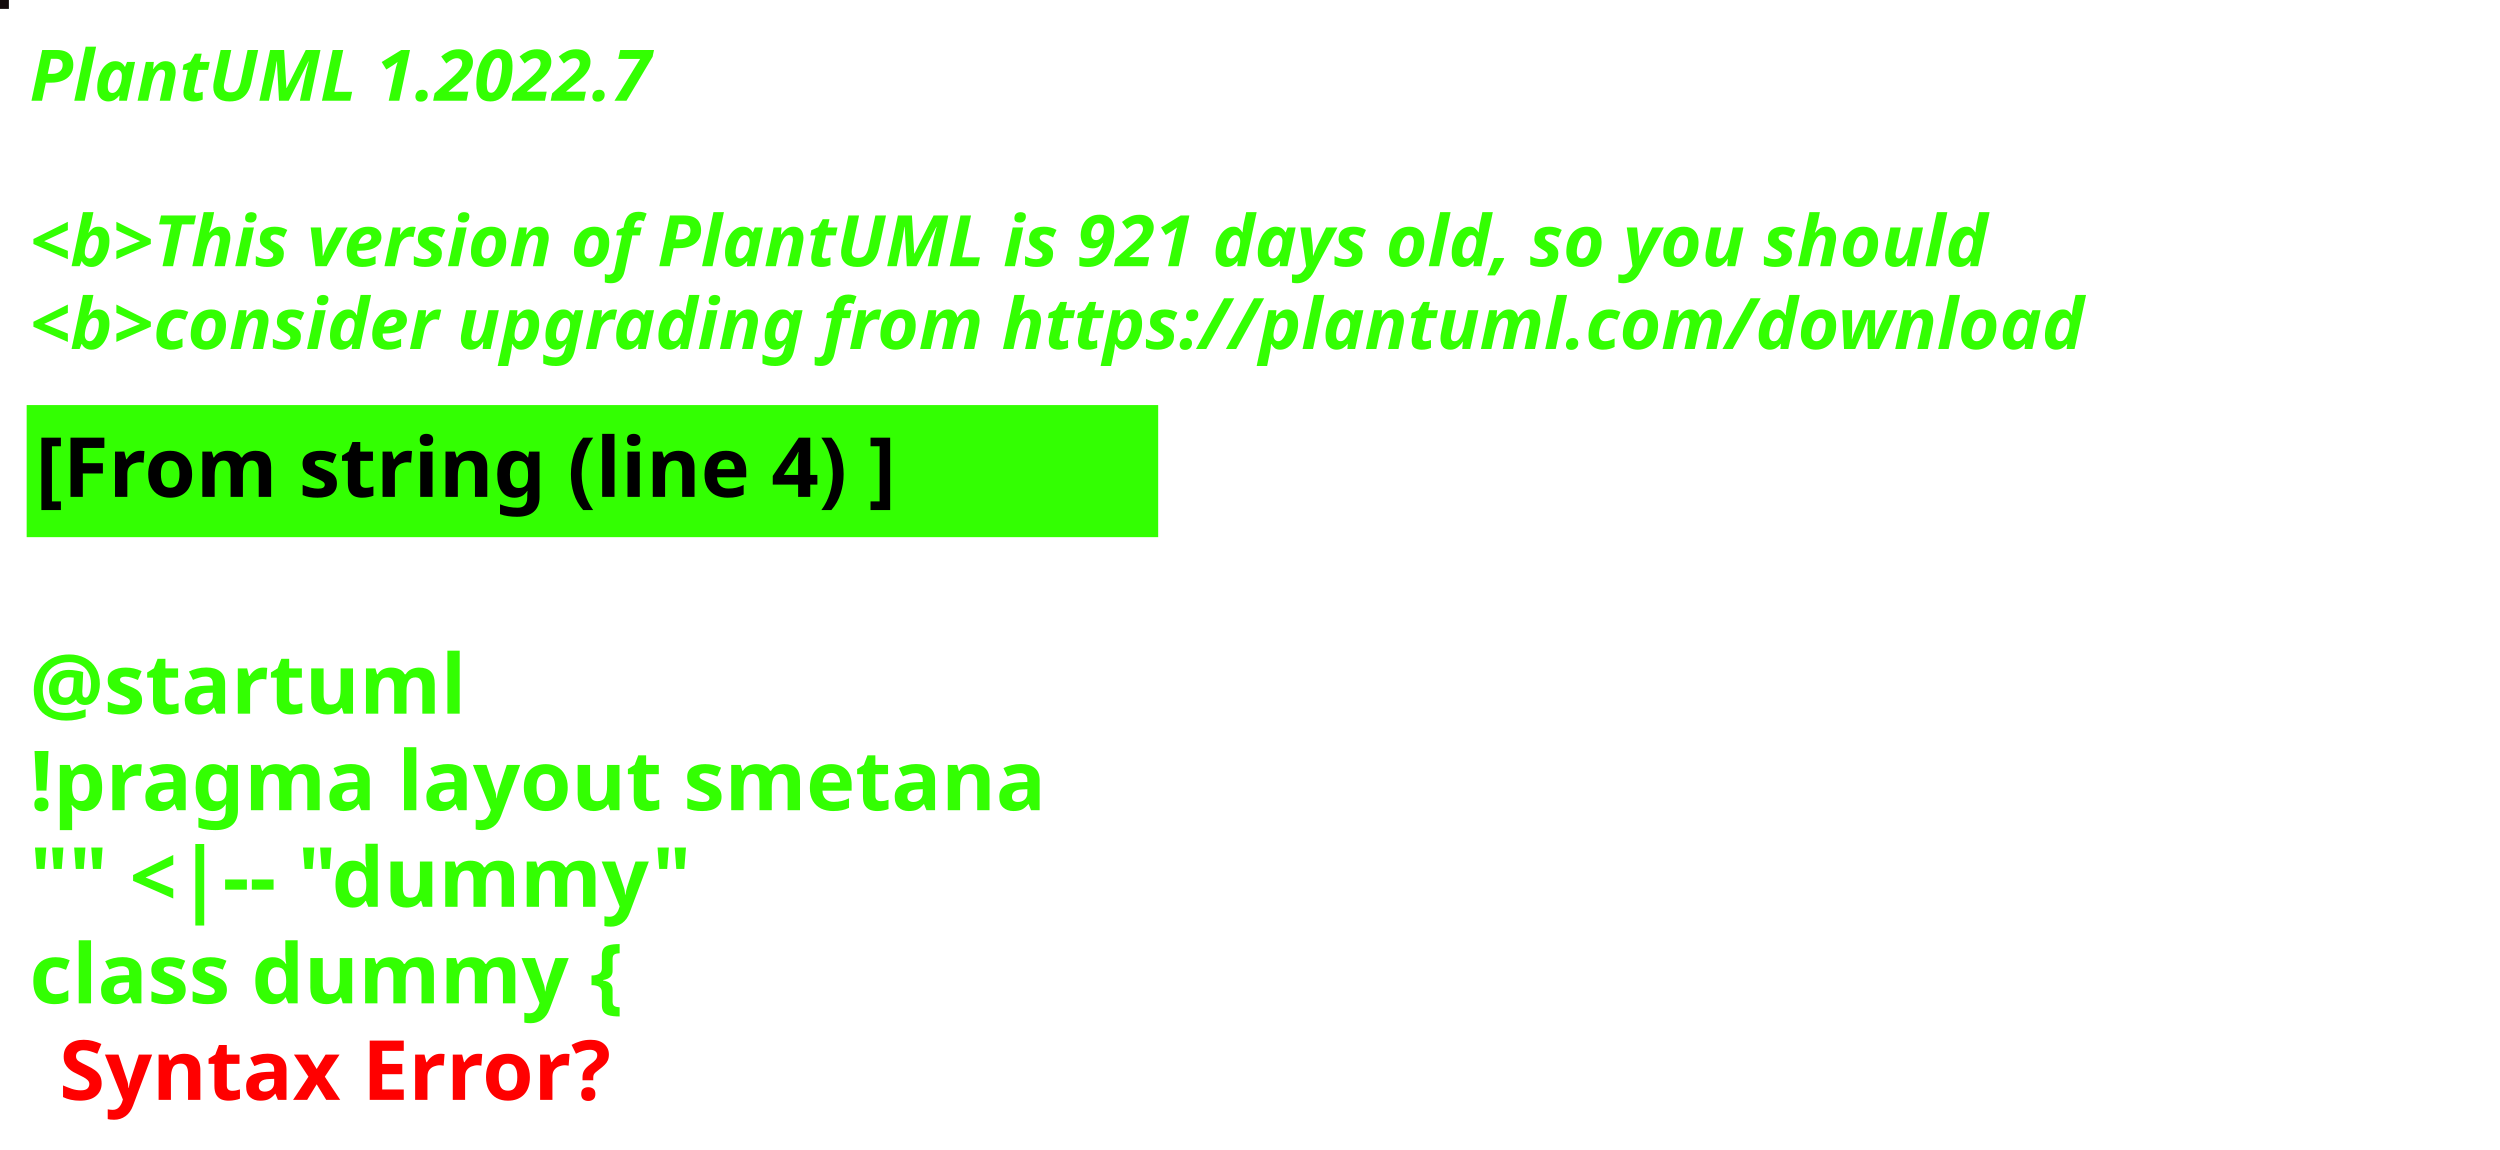
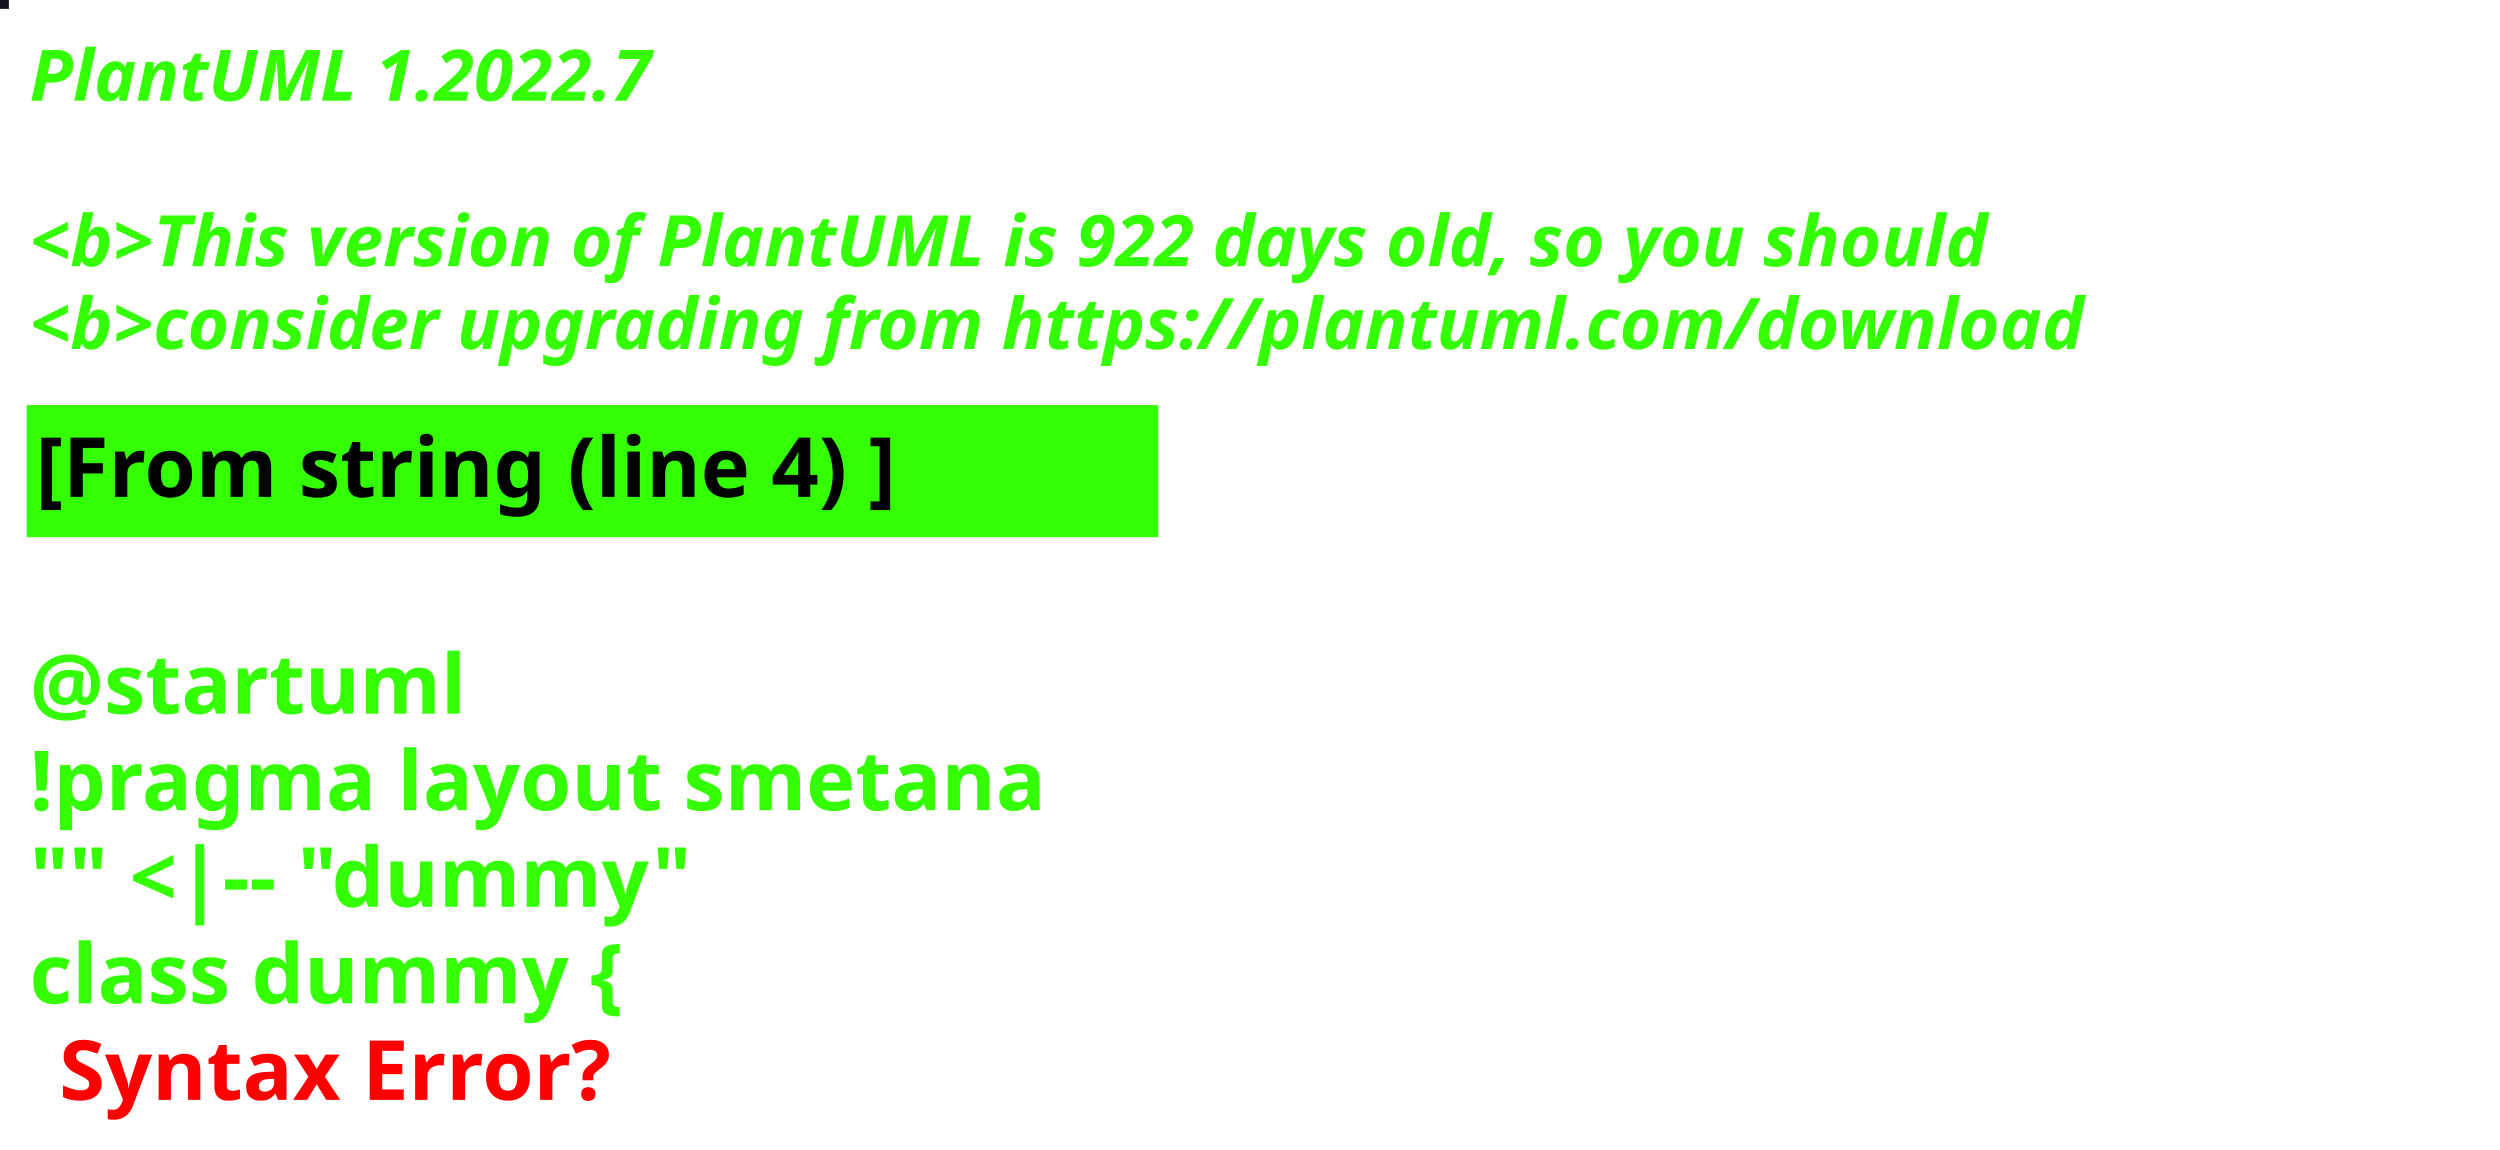
<svg xmlns="http://www.w3.org/2000/svg" contentStyleType="text/css" height="194px" preserveAspectRatio="none" style="width:422px;height:194px;background:#000000;" version="1.1" viewBox="0 0 422 194" width="422px" zoomAndPan="magnify">
  <defs />
  <g>
-     <rect fill="#140B0C" height="1" style="stroke:#140B0C;stroke-width:1.0;" width="1" x="0" y="0" />
+     <rect fill="#13141E" height="1" style="stroke:#13141E;stroke-width:1.0;" width="1" x="0" y="0" />
    <text fill="#33FF02" font-family="sans-serif" font-size="12" font-style="italic" font-weight="bold" lengthAdjust="spacing" textLength="127" x="5" y="17">PlantUML 1.2022.7</text>
    <text fill="#33FF02" font-family="sans-serif" font-size="12" font-style="italic" font-weight="bold" lengthAdjust="spacing" textLength="4" x="5" y="30.969"> </text>
-     <text fill="#33FF02" font-family="sans-serif" font-size="12" font-style="italic" font-weight="bold" lengthAdjust="spacing" textLength="399" x="5" y="44.938">&lt;b&gt;This version of PlantUML is 921 days old, so you should</text>
+     <text fill="#33FF02" font-family="sans-serif" font-size="12" font-style="italic" font-weight="bold" lengthAdjust="spacing" textLength="399" x="5" y="44.938">&lt;b&gt;This version of PlantUML is 922 days old, so you should</text>
    <text fill="#33FF02" font-family="sans-serif" font-size="12" font-style="italic" font-weight="bold" lengthAdjust="spacing" textLength="408" x="5" y="58.906">&lt;b&gt;consider upgrading from https://plantuml.com/download</text>
    <rect fill="#33FF02" height="21.297" style="stroke:#33FF02;stroke-width:1.0;" width="190" x="5" y="68.875" />
    <text fill="#000000" font-family="sans-serif" font-size="14" font-weight="bold" lengthAdjust="spacing" textLength="168" x="6" y="83.875">[From string (line 4) ]</text>
    <text fill="#33FF02" font-family="sans-serif" font-size="14" font-weight="bold" lengthAdjust="spacing" textLength="5" x="5" y="104.172"> </text>
    <text fill="#33FF02" font-family="sans-serif" font-size="14" font-weight="bold" lengthAdjust="spacing" textLength="79" x="5" y="120.469">@startuml</text>
    <text fill="#33FF02" font-family="sans-serif" font-size="14" font-weight="bold" lengthAdjust="spacing" textLength="190" x="5" y="136.766">!pragma layout smetana</text>
    <text fill="#33FF02" font-family="sans-serif" font-size="14" font-weight="bold" lengthAdjust="spacing" textLength="124" x="5" y="153.062">"" &lt;|-- "dummy"</text>
    <text fill="#33FF02" font-family="sans-serif" font-size="14" font-weight="bold" lengthAdjust="spacing" text-decoration="wavy underline" textLength="117" x="5" y="169.359">class dummy {</text>
    <text fill="#FF0000" font-family="sans-serif" font-size="14" font-weight="bold" lengthAdjust="spacing" textLength="106" x="10" y="185.656">Syntax Error?</text>
  </g>
</svg>
